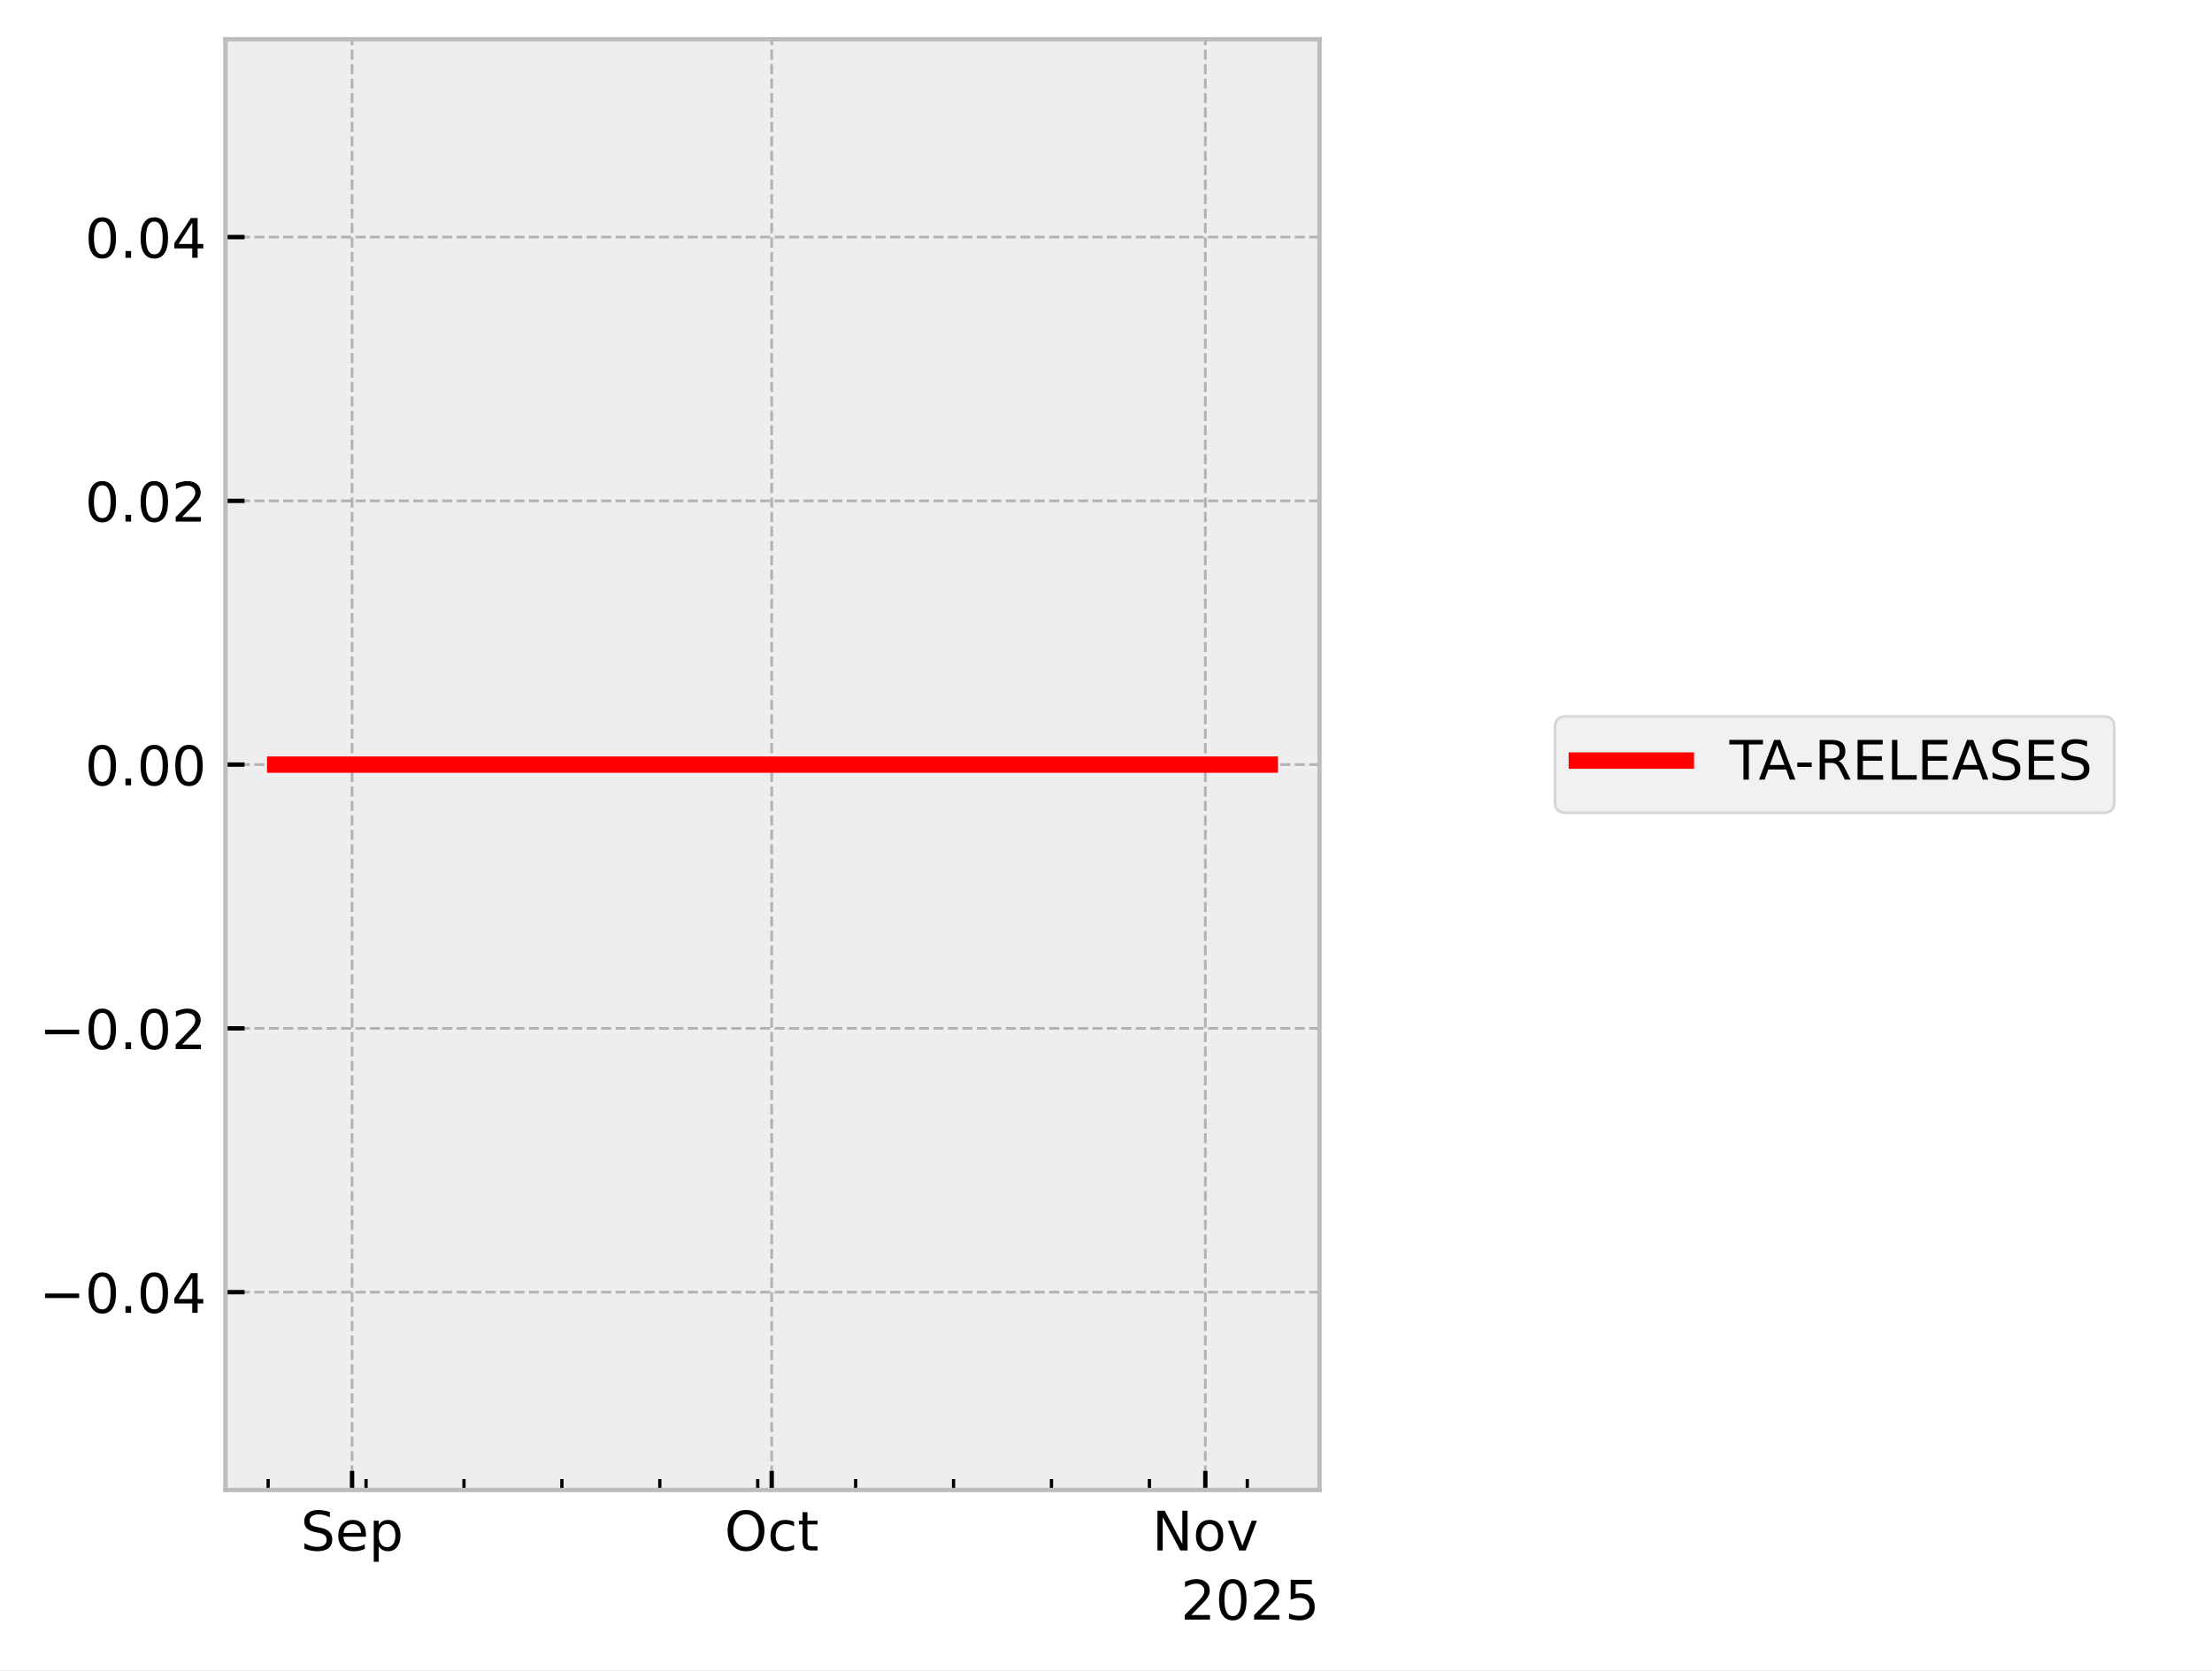
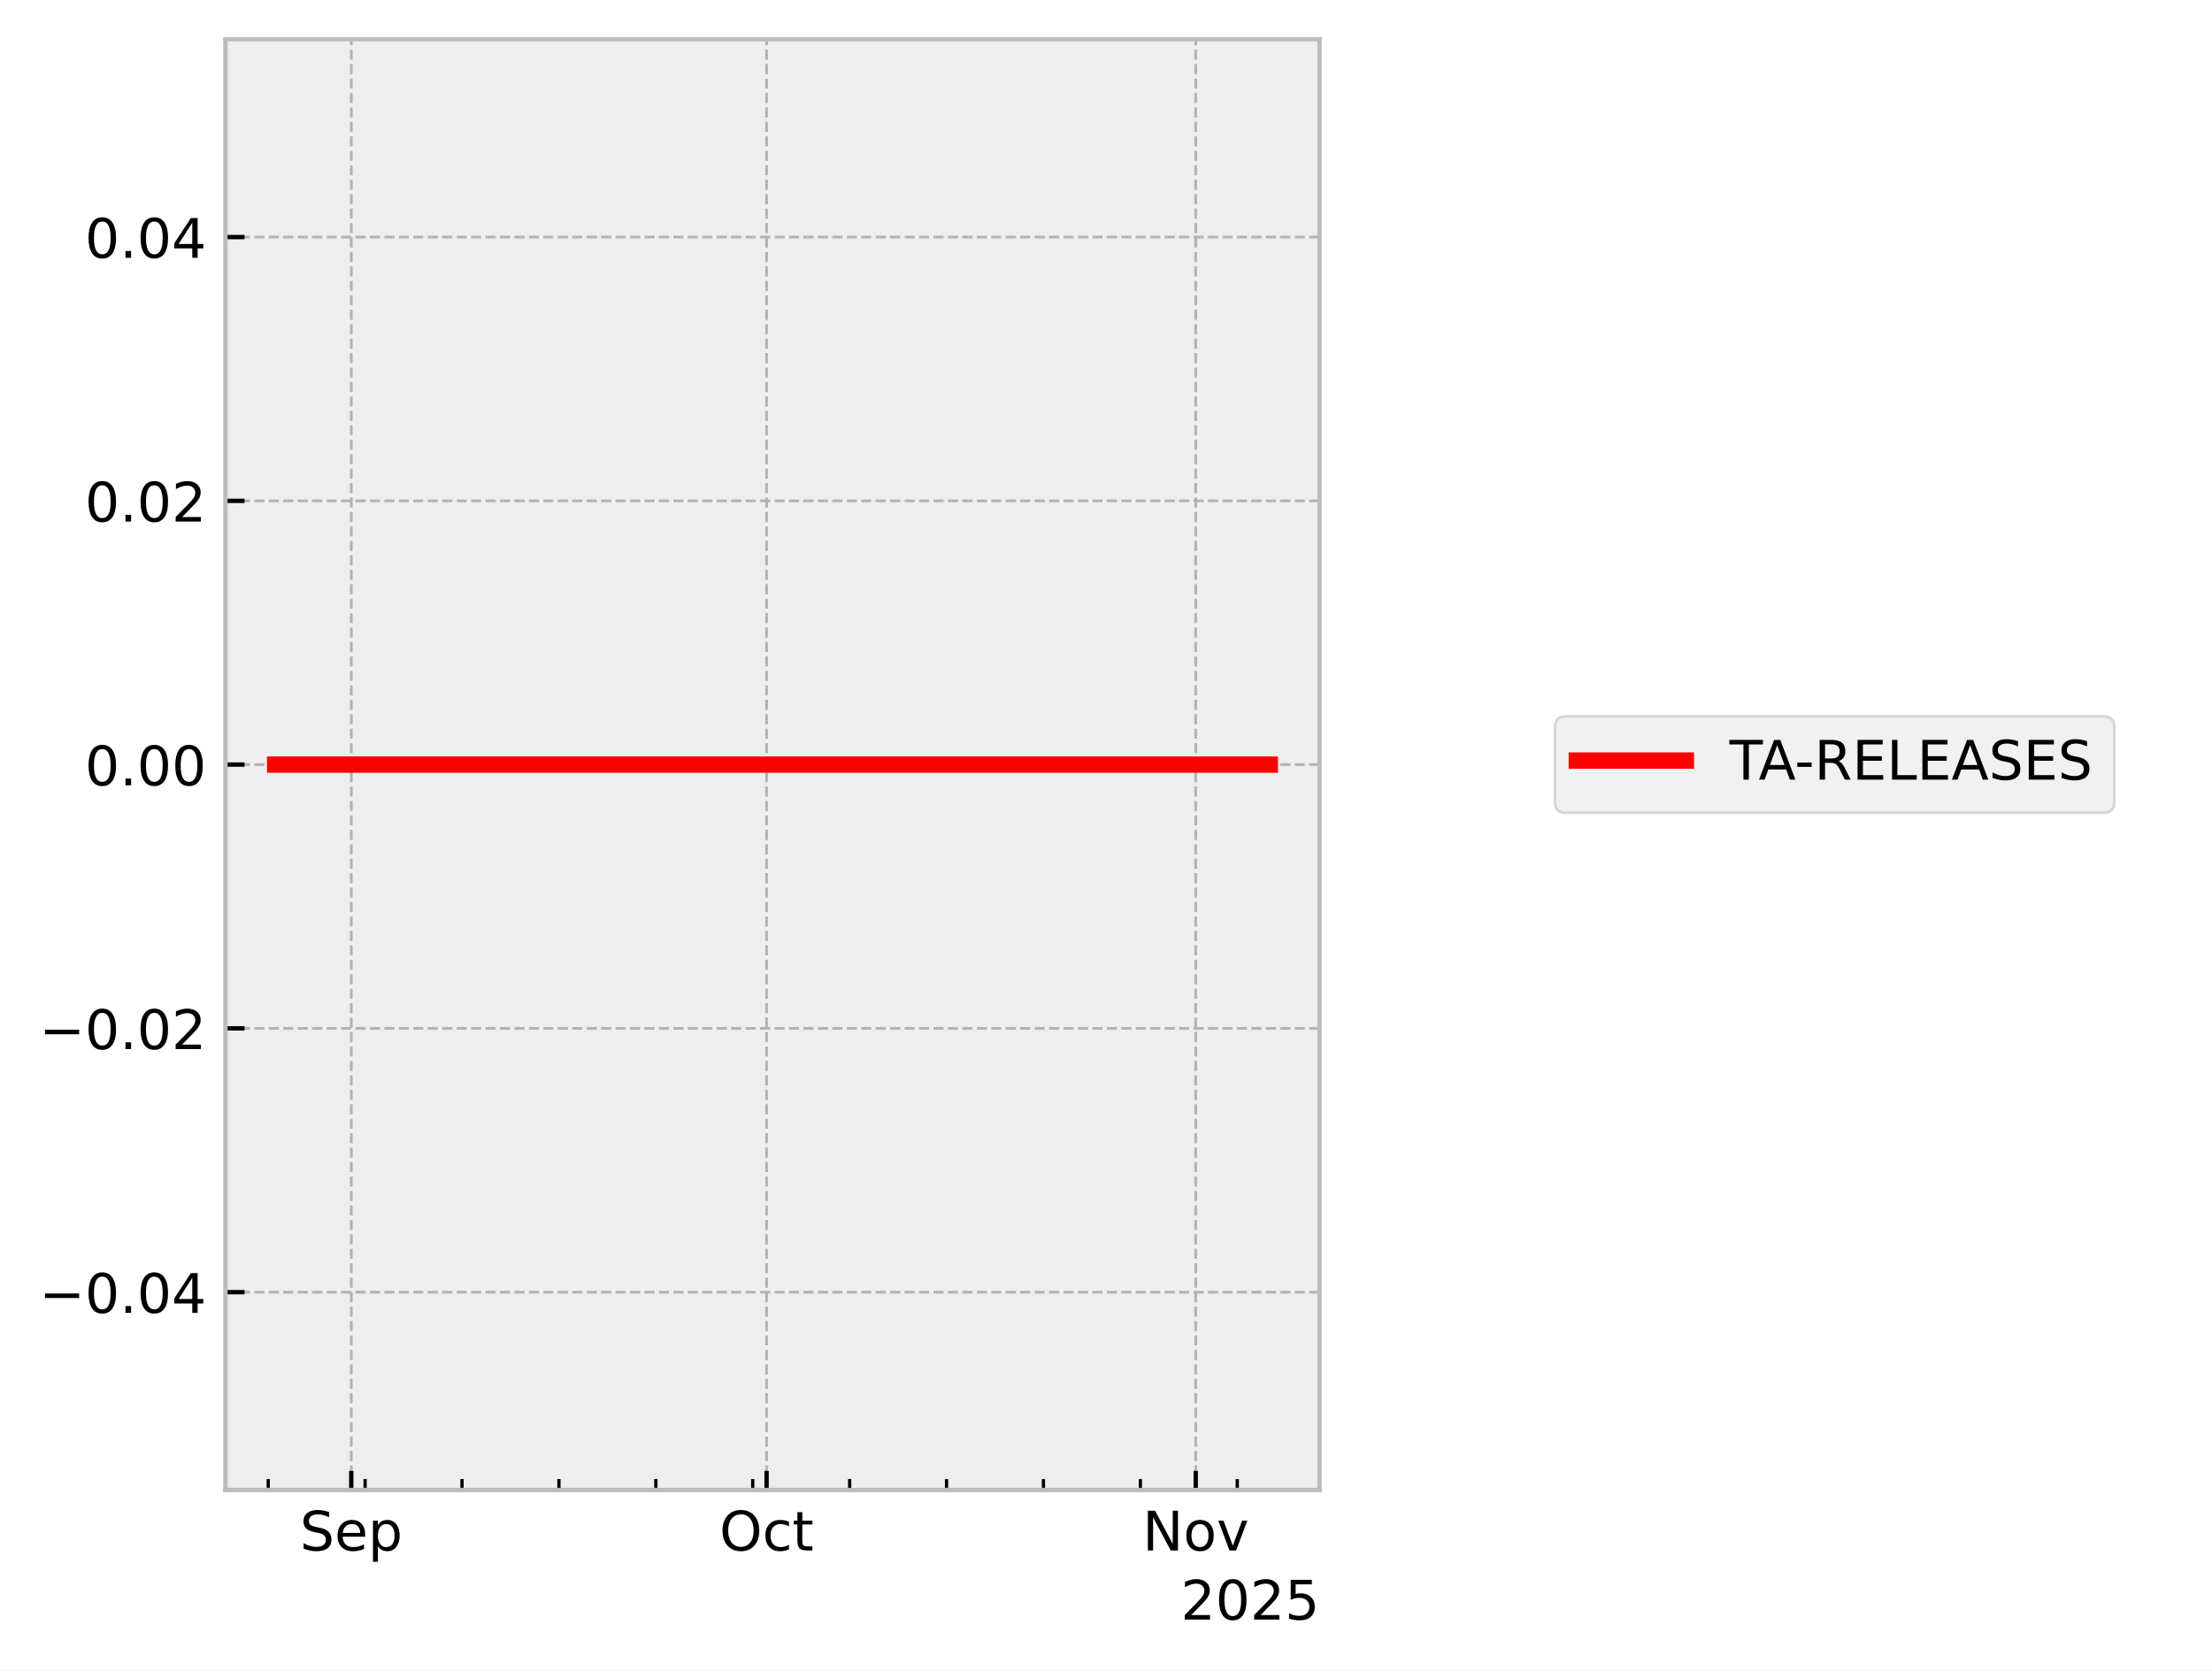
<svg xmlns="http://www.w3.org/2000/svg" xmlns:xlink="http://www.w3.org/1999/xlink" width="405.665pt" height="306.368pt" viewBox="0 0 405.665 306.368" version="1.1">
  <defs>
    <style type="text/css">*{stroke-linejoin: round; stroke-linecap: butt}</style>
  </defs>
  <g id="figure_1">
    <g id="patch_1">
      <path d="M 0 306.368  L 405.665 306.368  L 405.665 0  L 0 0  z " style="fill: #ffffff" />
    </g>
    <g id="axes_1">
      <g id="patch_2">
        <path d="M 41.345 273.312  L 241.991 273.312  L 241.991 7.2  L 41.345 7.2  z " style="fill: #eeeeee" />
      </g>
      <g id="matplotlib.axis_1">
        <g id="xtick_1">
          <g id="line2d_1">
-             <path d="M 64.566 273.312  L 64.566 7.2  " clip-path="url(#pc919a95419)" style="fill: none; stroke-dasharray: 1.85,0.8; stroke-dashoffset: 0; stroke: #b2b2b2; stroke-width: 0.5" />
+             <path d="M 64.421 273.312  L 64.421 7.2  " clip-path="url(#peae42a0889)" style="fill: none; stroke-dasharray: 1.85,0.8; stroke-dashoffset: 0; stroke: #b2b2b2; stroke-width: 0.5" />
          </g>
          <g id="line2d_2">
            <defs>
-               <path id="m0c4a9978ce" d="M 0 0  L 0 -3.5  " style="stroke: #000000; stroke-width: 0.8" />
-             </defs>
-             <g>
-               <use xlink:href="#m0c4a9978ce" x="64.566" y="273.312" style="stroke: #000000; stroke-width: 0.8" />
+               <path id="mcf748f534a" d="M 0 0  L 0 -3.5  " style="stroke: #000000; stroke-width: 0.8" />
+             </defs>
+             <g>
+               <use xlink:href="#mcf748f534a" x="64.421" y="273.312" style="stroke: #000000; stroke-width: 0.8" />
            </g>
          </g>
          <g id="text_1">
-             <g transform="translate(55.14134 284.4104) scale(0.1 -0.1)">
+             <g transform="translate(54.99568 284.4104) scale(0.1 -0.1)">
              <defs>
                <path id="DejaVuSans-53" d="M 3425 4513  L 3425 3897  Q 3066 4069 2747 4153  Q 2428 4238 2131 4238  Q 1616 4238 1336 4038  Q 1056 3838 1056 3469  Q 1056 3159 1242 3001  Q 1428 2844 1947 2747  L 2328 2669  Q 3034 2534 3370 2195  Q 3706 1856 3706 1288  Q 3706 609 3251 259  Q 2797 -91 1919 -91  Q 1588 -91 1214 -16  Q 841 59 441 206  L 441 856  Q 825 641 1194 531  Q 1563 422 1919 422  Q 2459 422 2753 634  Q 3047 847 3047 1241  Q 3047 1584 2836 1778  Q 2625 1972 2144 2069  L 1759 2144  Q 1053 2284 737 2584  Q 422 2884 422 3419  Q 422 4038 858 4394  Q 1294 4750 2059 4750  Q 2388 4750 2728 4690  Q 3069 4631 3425 4513  z " transform="scale(0.015625)" />
                <path id="DejaVuSans-65" d="M 3597 1894  L 3597 1613  L 953 1613  Q 991 1019 1311 708  Q 1631 397 2203 397  Q 2534 397 2845 478  Q 3156 559 3463 722  L 3463 178  Q 3153 47 2828 -22  Q 2503 -91 2169 -91  Q 1331 -91 842 396  Q 353 884 353 1716  Q 353 2575 817 3079  Q 1281 3584 2069 3584  Q 2775 3584 3186 3129  Q 3597 2675 3597 1894  z M 3022 2063  Q 3016 2534 2758 2815  Q 2500 3097 2075 3097  Q 1594 3097 1305 2825  Q 1016 2553 972 2059  L 3022 2063  z " transform="scale(0.015625)" />
                <path id="DejaVuSans-70" d="M 1159 525  L 1159 -1331  L 581 -1331  L 581 3500  L 1159 3500  L 1159 2969  Q 1341 3281 1617 3432  Q 1894 3584 2278 3584  Q 2916 3584 3314 3078  Q 3713 2572 3713 1747  Q 3713 922 3314 415  Q 2916 -91 2278 -91  Q 1894 -91 1617 61  Q 1341 213 1159 525  z M 3116 1747  Q 3116 2381 2855 2742  Q 2594 3103 2138 3103  Q 1681 3103 1420 2742  Q 1159 2381 1159 1747  Q 1159 1113 1420 752  Q 1681 391 2138 391  Q 2594 391 2855 752  Q 3116 1113 3116 1747  z " transform="scale(0.015625)" />
              </defs>
              <use xlink:href="#DejaVuSans-53" />
              <use xlink:href="#DejaVuSans-65" transform="translate(63.47656 0)" />
              <use xlink:href="#DejaVuSans-70" transform="translate(125 0)" />
            </g>
          </g>
        </g>
        <g id="xtick_2">
          <g id="line2d_3">
-             <path d="M 141.526 273.312  L 141.526 7.2  " clip-path="url(#pc919a95419)" style="fill: none; stroke-dasharray: 1.85,0.8; stroke-dashoffset: 0; stroke: #b2b2b2; stroke-width: 0.5" />
+             <path d="M 140.586 273.312  L 140.586 7.2  " clip-path="url(#peae42a0889)" style="fill: none; stroke-dasharray: 1.85,0.8; stroke-dashoffset: 0; stroke: #b2b2b2; stroke-width: 0.5" />
          </g>
          <g id="line2d_4">
            <g>
-               <use xlink:href="#m0c4a9978ce" x="141.526" y="273.312" style="stroke: #000000; stroke-width: 0.8" />
+               <use xlink:href="#mcf748f534a" x="140.586" y="273.312" style="stroke: #000000; stroke-width: 0.8" />
            </g>
          </g>
          <g id="text_2">
-             <g transform="translate(132.8809 284.4104) scale(0.1 -0.1)">
+             <g transform="translate(131.9402 284.4104) scale(0.1 -0.1)">
              <defs>
                <path id="DejaVuSans-4f" d="M 2522 4238  Q 1834 4238 1429 3725  Q 1025 3213 1025 2328  Q 1025 1447 1429 934  Q 1834 422 2522 422  Q 3209 422 3611 934  Q 4013 1447 4013 2328  Q 4013 3213 3611 3725  Q 3209 4238 2522 4238  z M 2522 4750  Q 3503 4750 4090 4092  Q 4678 3434 4678 2328  Q 4678 1225 4090 567  Q 3503 -91 2522 -91  Q 1538 -91 948 565  Q 359 1222 359 2328  Q 359 3434 948 4092  Q 1538 4750 2522 4750  z " transform="scale(0.015625)" />
                <path id="DejaVuSans-63" d="M 3122 3366  L 3122 2828  Q 2878 2963 2633 3030  Q 2388 3097 2138 3097  Q 1578 3097 1268 2742  Q 959 2388 959 1747  Q 959 1106 1268 751  Q 1578 397 2138 397  Q 2388 397 2633 464  Q 2878 531 3122 666  L 3122 134  Q 2881 22 2623 -34  Q 2366 -91 2075 -91  Q 1284 -91 818 406  Q 353 903 353 1747  Q 353 2603 823 3093  Q 1294 3584 2113 3584  Q 2378 3584 2631 3529  Q 2884 3475 3122 3366  z " transform="scale(0.015625)" />
                <path id="DejaVuSans-74" d="M 1172 4494  L 1172 3500  L 2356 3500  L 2356 3053  L 1172 3053  L 1172 1153  Q 1172 725 1289 603  Q 1406 481 1766 481  L 2356 481  L 2356 0  L 1766 0  Q 1100 0 847 248  Q 594 497 594 1153  L 594 3053  L 172 3053  L 172 3500  L 594 3500  L 594 4494  L 1172 4494  z " transform="scale(0.015625)" />
              </defs>
              <use xlink:href="#DejaVuSans-4f" />
              <use xlink:href="#DejaVuSans-63" transform="translate(78.71094 0)" />
              <use xlink:href="#DejaVuSans-74" transform="translate(133.6914 0)" />
            </g>
          </g>
        </g>
        <g id="xtick_3">
          <g id="line2d_5">
-             <path d="M 221.051 273.312  L 221.051 7.2  " clip-path="url(#pc919a95419)" style="fill: none; stroke-dasharray: 1.85,0.8; stroke-dashoffset: 0; stroke: #b2b2b2; stroke-width: 0.5" />
+             <path d="M 219.289 273.312  L 219.289 7.2  " clip-path="url(#peae42a0889)" style="fill: none; stroke-dasharray: 1.85,0.8; stroke-dashoffset: 0; stroke: #b2b2b2; stroke-width: 0.5" />
          </g>
          <g id="line2d_6">
            <g>
-               <use xlink:href="#m0c4a9978ce" x="221.051" y="273.312" style="stroke: #000000; stroke-width: 0.8" />
+               <use xlink:href="#mcf748f534a" x="219.289" y="273.312" style="stroke: #000000; stroke-width: 0.8" />
            </g>
          </g>
          <g id="text_3">
-             <g transform="translate(211.292 284.4104) scale(0.1 -0.1)">
+             <g transform="translate(209.5299 284.4104) scale(0.1 -0.1)">
              <defs>
                <path id="DejaVuSans-4e" d="M 628 4666  L 1478 4666  L 3547 763  L 3547 4666  L 4159 4666  L 4159 0  L 3309 0  L 1241 3903  L 1241 0  L 628 0  L 628 4666  z " transform="scale(0.015625)" />
                <path id="DejaVuSans-6f" d="M 1959 3097  Q 1497 3097 1228 2736  Q 959 2375 959 1747  Q 959 1119 1226 758  Q 1494 397 1959 397  Q 2419 397 2687 759  Q 2956 1122 2956 1747  Q 2956 2369 2687 2733  Q 2419 3097 1959 3097  z M 1959 3584  Q 2709 3584 3137 3096  Q 3566 2609 3566 1747  Q 3566 888 3137 398  Q 2709 -91 1959 -91  Q 1206 -91 779 398  Q 353 888 353 1747  Q 353 2609 779 3096  Q 1206 3584 1959 3584  z " transform="scale(0.015625)" />
                <path id="DejaVuSans-76" d="M 191 3500  L 800 3500  L 1894 563  L 2988 3500  L 3597 3500  L 2284 0  L 1503 0  L 191 3500  z " transform="scale(0.015625)" />
              </defs>
              <use xlink:href="#DejaVuSans-4e" />
              <use xlink:href="#DejaVuSans-6f" transform="translate(74.80469 0)" />
              <use xlink:href="#DejaVuSans-76" transform="translate(135.9863 0)" />
            </g>
          </g>
        </g>
        <g id="xtick_4">
          <g id="line2d_7">
            <defs>
-               <path id="m992f9b55c5" d="M 0 0  L 0 -2  " style="stroke: #000000; stroke-width: 0.6" />
-             </defs>
-             <g>
-               <use xlink:href="#m992f9b55c5" x="49.174" y="273.312" style="stroke: #000000; stroke-width: 0.6" />
+               <path id="m0c3b6848e3" d="M 0 0  L 0 -2  " style="stroke: #000000; stroke-width: 0.6" />
+             </defs>
+             <g>
+               <use xlink:href="#m0c3b6848e3" x="49.188" y="273.312" style="stroke: #000000; stroke-width: 0.6" />
            </g>
          </g>
        </g>
        <g id="xtick_5">
          <g id="line2d_8">
            <g>
-               <use xlink:href="#m992f9b55c5" x="67.132" y="273.312" style="stroke: #000000; stroke-width: 0.6" />
+               <use xlink:href="#m0c3b6848e3" x="66.96" y="273.312" style="stroke: #000000; stroke-width: 0.6" />
            </g>
          </g>
        </g>
        <g id="xtick_6">
          <g id="line2d_9">
            <g>
-               <use xlink:href="#m992f9b55c5" x="85.089" y="273.312" style="stroke: #000000; stroke-width: 0.6" />
+               <use xlink:href="#m0c3b6848e3" x="84.731" y="273.312" style="stroke: #000000; stroke-width: 0.6" />
            </g>
          </g>
        </g>
        <g id="xtick_7">
          <g id="line2d_10">
            <g>
-               <use xlink:href="#m992f9b55c5" x="103.046" y="273.312" style="stroke: #000000; stroke-width: 0.6" />
+               <use xlink:href="#m0c3b6848e3" x="102.503" y="273.312" style="stroke: #000000; stroke-width: 0.6" />
            </g>
          </g>
        </g>
        <g id="xtick_8">
          <g id="line2d_11">
            <g>
-               <use xlink:href="#m992f9b55c5" x="121.004" y="273.312" style="stroke: #000000; stroke-width: 0.6" />
+               <use xlink:href="#m0c3b6848e3" x="120.275" y="273.312" style="stroke: #000000; stroke-width: 0.6" />
            </g>
          </g>
        </g>
        <g id="xtick_9">
          <g id="line2d_12">
            <g>
-               <use xlink:href="#m992f9b55c5" x="138.961" y="273.312" style="stroke: #000000; stroke-width: 0.6" />
+               <use xlink:href="#m0c3b6848e3" x="138.047" y="273.312" style="stroke: #000000; stroke-width: 0.6" />
            </g>
          </g>
        </g>
        <g id="xtick_10">
          <g id="line2d_13">
            <g>
-               <use xlink:href="#m992f9b55c5" x="156.918" y="273.312" style="stroke: #000000; stroke-width: 0.6" />
+               <use xlink:href="#m0c3b6848e3" x="155.819" y="273.312" style="stroke: #000000; stroke-width: 0.6" />
            </g>
          </g>
        </g>
        <g id="xtick_11">
          <g id="line2d_14">
            <g>
-               <use xlink:href="#m992f9b55c5" x="174.875" y="273.312" style="stroke: #000000; stroke-width: 0.6" />
+               <use xlink:href="#m0c3b6848e3" x="173.59" y="273.312" style="stroke: #000000; stroke-width: 0.6" />
            </g>
          </g>
        </g>
        <g id="xtick_12">
          <g id="line2d_15">
            <g>
-               <use xlink:href="#m992f9b55c5" x="192.833" y="273.312" style="stroke: #000000; stroke-width: 0.6" />
+               <use xlink:href="#m0c3b6848e3" x="191.362" y="273.312" style="stroke: #000000; stroke-width: 0.6" />
            </g>
          </g>
        </g>
        <g id="xtick_13">
          <g id="line2d_16">
            <g>
-               <use xlink:href="#m992f9b55c5" x="210.79" y="273.312" style="stroke: #000000; stroke-width: 0.6" />
+               <use xlink:href="#m0c3b6848e3" x="209.134" y="273.312" style="stroke: #000000; stroke-width: 0.6" />
            </g>
          </g>
        </g>
        <g id="xtick_14">
          <g id="line2d_17">
            <g>
-               <use xlink:href="#m992f9b55c5" x="228.747" y="273.312" style="stroke: #000000; stroke-width: 0.6" />
+               <use xlink:href="#m0c3b6848e3" x="226.906" y="273.312" style="stroke: #000000; stroke-width: 0.6" />
            </g>
          </g>
        </g>
        <g id="text_4">
          <g transform="translate(216.5412 297.0886) scale(0.1 -0.1)">
            <defs>
              <path id="DejaVuSans-32" d="M 1228 531  L 3431 531  L 3431 0  L 469 0  L 469 531  Q 828 903 1448 1529  Q 2069 2156 2228 2338  Q 2531 2678 2651 2914  Q 2772 3150 2772 3378  Q 2772 3750 2511 3984  Q 2250 4219 1831 4219  Q 1534 4219 1204 4116  Q 875 4013 500 3803  L 500 4441  Q 881 4594 1212 4672  Q 1544 4750 1819 4750  Q 2544 4750 2975 4387  Q 3406 4025 3406 3419  Q 3406 3131 3298 2873  Q 3191 2616 2906 2266  Q 2828 2175 2409 1742  Q 1991 1309 1228 531  z " transform="scale(0.015625)" />
              <path id="DejaVuSans-30" d="M 2034 4250  Q 1547 4250 1301 3770  Q 1056 3291 1056 2328  Q 1056 1369 1301 889  Q 1547 409 2034 409  Q 2525 409 2770 889  Q 3016 1369 3016 2328  Q 3016 3291 2770 3770  Q 2525 4250 2034 4250  z M 2034 4750  Q 2819 4750 3233 4129  Q 3647 3509 3647 2328  Q 3647 1150 3233 529  Q 2819 -91 2034 -91  Q 1250 -91 836 529  Q 422 1150 422 2328  Q 422 3509 836 4129  Q 1250 4750 2034 4750  z " transform="scale(0.015625)" />
              <path id="DejaVuSans-35" d="M 691 4666  L 3169 4666  L 3169 4134  L 1269 4134  L 1269 2991  Q 1406 3038 1543 3061  Q 1681 3084 1819 3084  Q 2600 3084 3056 2656  Q 3513 2228 3513 1497  Q 3513 744 3044 326  Q 2575 -91 1722 -91  Q 1428 -91 1123 -41  Q 819 9 494 109  L 494 744  Q 775 591 1075 516  Q 1375 441 1709 441  Q 2250 441 2565 725  Q 2881 1009 2881 1497  Q 2881 1984 2565 2268  Q 2250 2553 1709 2553  Q 1456 2553 1204 2497  Q 953 2441 691 2322  L 691 4666  z " transform="scale(0.015625)" />
            </defs>
            <use xlink:href="#DejaVuSans-32" />
            <use xlink:href="#DejaVuSans-30" transform="translate(63.62305 0)" />
            <use xlink:href="#DejaVuSans-32" transform="translate(127.2461 0)" />
            <use xlink:href="#DejaVuSans-35" transform="translate(190.8691 0)" />
          </g>
        </g>
      </g>
      <g id="matplotlib.axis_2">
        <g id="ytick_1">
          <g id="line2d_18">
-             <path d="M 41.345 237.024  L 241.991 237.024  " clip-path="url(#pc919a95419)" style="fill: none; stroke-dasharray: 1.85,0.8; stroke-dashoffset: 0; stroke: #b2b2b2; stroke-width: 0.5" />
+             <path d="M 41.345 237.024  L 241.991 237.024  " clip-path="url(#peae42a0889)" style="fill: none; stroke-dasharray: 1.85,0.8; stroke-dashoffset: 0; stroke: #b2b2b2; stroke-width: 0.5" />
          </g>
          <g id="line2d_19">
            <defs>
-               <path id="m66858c0e3b" d="M 0 0  L 3.5 0  " style="stroke: #000000; stroke-width: 0.8" />
-             </defs>
-             <g>
-               <use xlink:href="#m66858c0e3b" x="41.345" y="237.024" style="stroke: #000000; stroke-width: 0.8" />
+               <path id="ma58da65272" d="M 0 0  L 3.5 0  " style="stroke: #000000; stroke-width: 0.8" />
+             </defs>
+             <g>
+               <use xlink:href="#ma58da65272" x="41.345" y="237.024" style="stroke: #000000; stroke-width: 0.8" />
            </g>
          </g>
          <g id="text_5">
            <g transform="translate(7.2 240.8232) scale(0.1 -0.1)">
              <defs>
                <path id="DejaVuSans-2212" d="M 678 2272  L 4684 2272  L 4684 1741  L 678 1741  L 678 2272  z " transform="scale(0.015625)" />
                <path id="DejaVuSans-2e" d="M 684 794  L 1344 794  L 1344 0  L 684 0  L 684 794  z " transform="scale(0.015625)" />
                <path id="DejaVuSans-34" d="M 2419 4116  L 825 1625  L 2419 1625  L 2419 4116  z M 2253 4666  L 3047 4666  L 3047 1625  L 3713 1625  L 3713 1100  L 3047 1100  L 3047 0  L 2419 0  L 2419 1100  L 313 1100  L 313 1709  L 2253 4666  z " transform="scale(0.015625)" />
              </defs>
              <use xlink:href="#DejaVuSans-2212" />
              <use xlink:href="#DejaVuSans-30" transform="translate(83.78906 0)" />
              <use xlink:href="#DejaVuSans-2e" transform="translate(147.4121 0)" />
              <use xlink:href="#DejaVuSans-30" transform="translate(179.1992 0)" />
              <use xlink:href="#DejaVuSans-34" transform="translate(242.8223 0)" />
            </g>
          </g>
        </g>
        <g id="ytick_2">
          <g id="line2d_20">
-             <path d="M 41.345 188.64  L 241.991 188.64  " clip-path="url(#pc919a95419)" style="fill: none; stroke-dasharray: 1.85,0.8; stroke-dashoffset: 0; stroke: #b2b2b2; stroke-width: 0.5" />
+             <path d="M 41.345 188.64  L 241.991 188.64  " clip-path="url(#peae42a0889)" style="fill: none; stroke-dasharray: 1.85,0.8; stroke-dashoffset: 0; stroke: #b2b2b2; stroke-width: 0.5" />
          </g>
          <g id="line2d_21">
            <g>
-               <use xlink:href="#m66858c0e3b" x="41.345" y="188.64" style="stroke: #000000; stroke-width: 0.8" />
+               <use xlink:href="#ma58da65272" x="41.345" y="188.64" style="stroke: #000000; stroke-width: 0.8" />
            </g>
          </g>
          <g id="text_6">
            <g transform="translate(7.2 192.4392) scale(0.1 -0.1)">
              <use xlink:href="#DejaVuSans-2212" />
              <use xlink:href="#DejaVuSans-30" transform="translate(83.78906 0)" />
              <use xlink:href="#DejaVuSans-2e" transform="translate(147.4121 0)" />
              <use xlink:href="#DejaVuSans-30" transform="translate(179.1992 0)" />
              <use xlink:href="#DejaVuSans-32" transform="translate(242.8223 0)" />
            </g>
          </g>
        </g>
        <g id="ytick_3">
          <g id="line2d_22">
-             <path d="M 41.345 140.256  L 241.991 140.256  " clip-path="url(#pc919a95419)" style="fill: none; stroke-dasharray: 1.85,0.8; stroke-dashoffset: 0; stroke: #b2b2b2; stroke-width: 0.5" />
+             <path d="M 41.345 140.256  L 241.991 140.256  " clip-path="url(#peae42a0889)" style="fill: none; stroke-dasharray: 1.85,0.8; stroke-dashoffset: 0; stroke: #b2b2b2; stroke-width: 0.5" />
          </g>
          <g id="line2d_23">
            <g>
-               <use xlink:href="#m66858c0e3b" x="41.345" y="140.256" style="stroke: #000000; stroke-width: 0.8" />
+               <use xlink:href="#ma58da65272" x="41.345" y="140.256" style="stroke: #000000; stroke-width: 0.8" />
            </g>
          </g>
          <g id="text_7">
            <g transform="translate(15.57969 144.0552) scale(0.1 -0.1)">
              <use xlink:href="#DejaVuSans-30" />
              <use xlink:href="#DejaVuSans-2e" transform="translate(63.62305 0)" />
              <use xlink:href="#DejaVuSans-30" transform="translate(95.41016 0)" />
              <use xlink:href="#DejaVuSans-30" transform="translate(159.0332 0)" />
            </g>
          </g>
        </g>
        <g id="ytick_4">
          <g id="line2d_24">
-             <path d="M 41.345 91.872  L 241.991 91.872  " clip-path="url(#pc919a95419)" style="fill: none; stroke-dasharray: 1.85,0.8; stroke-dashoffset: 0; stroke: #b2b2b2; stroke-width: 0.5" />
+             <path d="M 41.345 91.872  L 241.991 91.872  " clip-path="url(#peae42a0889)" style="fill: none; stroke-dasharray: 1.85,0.8; stroke-dashoffset: 0; stroke: #b2b2b2; stroke-width: 0.5" />
          </g>
          <g id="line2d_25">
            <g>
-               <use xlink:href="#m66858c0e3b" x="41.345" y="91.872" style="stroke: #000000; stroke-width: 0.8" />
+               <use xlink:href="#ma58da65272" x="41.345" y="91.872" style="stroke: #000000; stroke-width: 0.8" />
            </g>
          </g>
          <g id="text_8">
            <g transform="translate(15.57969 95.67122) scale(0.1 -0.1)">
              <use xlink:href="#DejaVuSans-30" />
              <use xlink:href="#DejaVuSans-2e" transform="translate(63.62305 0)" />
              <use xlink:href="#DejaVuSans-30" transform="translate(95.41016 0)" />
              <use xlink:href="#DejaVuSans-32" transform="translate(159.0332 0)" />
            </g>
          </g>
        </g>
        <g id="ytick_5">
          <g id="line2d_26">
-             <path d="M 41.345 43.488  L 241.991 43.488  " clip-path="url(#pc919a95419)" style="fill: none; stroke-dasharray: 1.85,0.8; stroke-dashoffset: 0; stroke: #b2b2b2; stroke-width: 0.5" />
+             <path d="M 41.345 43.488  L 241.991 43.488  " clip-path="url(#peae42a0889)" style="fill: none; stroke-dasharray: 1.85,0.8; stroke-dashoffset: 0; stroke: #b2b2b2; stroke-width: 0.5" />
          </g>
          <g id="line2d_27">
            <g>
-               <use xlink:href="#m66858c0e3b" x="41.345" y="43.488" style="stroke: #000000; stroke-width: 0.8" />
+               <use xlink:href="#ma58da65272" x="41.345" y="43.488" style="stroke: #000000; stroke-width: 0.8" />
            </g>
          </g>
          <g id="text_9">
            <g transform="translate(15.57969 47.28722) scale(0.1 -0.1)">
              <use xlink:href="#DejaVuSans-30" />
              <use xlink:href="#DejaVuSans-2e" transform="translate(63.62305 0)" />
              <use xlink:href="#DejaVuSans-30" transform="translate(95.41016 0)" />
              <use xlink:href="#DejaVuSans-34" transform="translate(159.0332 0)" />
            </g>
          </g>
        </g>
      </g>
      <g id="line2d_28">
-         <path d="M 50.466 140.256  L 50.847 140.256  L 52.86 140.256  L 53.171 140.256  L 53.273 140.256  L 53.494 140.256  L 56.176 140.256  L 58.557 140.256  L 232.871 140.256  " clip-path="url(#pc919a95419)" style="fill: none; stroke: #ff0000; stroke-width: 3; stroke-linecap: square" />
+         <path d="M 50.466 140.256  L 50.843 140.256  L 52.836 140.256  L 53.143 140.256  L 53.244 140.256  L 53.463 140.256  L 56.117 140.256  L 58.474 140.256  L 232.871 140.256  " clip-path="url(#peae42a0889)" style="fill: none; stroke: #ff0000; stroke-width: 3; stroke-linecap: square" />
      </g>
      <g id="patch_3">
        <path d="M 41.345 273.312  L 41.345 7.2  " style="fill: none; stroke: #bcbcbc; stroke-width: 0.8; stroke-linejoin: miter; stroke-linecap: square" />
      </g>
      <g id="patch_4">
        <path d="M 241.991 273.312  L 241.991 7.2  " style="fill: none; stroke: #bcbcbc; stroke-width: 0.8; stroke-linejoin: miter; stroke-linecap: square" />
      </g>
      <g id="patch_5">
        <path d="M 41.345 273.312  L 241.991 273.312  " style="fill: none; stroke: #bcbcbc; stroke-width: 0.8; stroke-linejoin: miter; stroke-linecap: square" />
      </g>
      <g id="patch_6">
        <path d="M 41.345 7.2  L 241.991 7.2  " style="fill: none; stroke: #bcbcbc; stroke-width: 0.8; stroke-linejoin: miter; stroke-linecap: square" />
      </g>
    </g>
    <g id="axes_2">
      <g id="legend_1">
        <g id="patch_7">
          <path d="M 287.176 149.095  L 385.746 149.095  Q 387.746 149.095 387.746 147.095  L 387.746 133.417  Q 387.746 131.417 385.746 131.417  L 287.176 131.417  Q 285.176 131.417 285.176 133.417  L 285.176 147.095  Q 285.176 149.095 287.176 149.095  z " style="fill: #eeeeee; opacity: 0.8; stroke: #cccccc; stroke-width: 0.5; stroke-linejoin: miter" />
        </g>
        <g id="line2d_29">
          <path d="M 289.176 139.515  L 299.176 139.515  L 309.176 139.515  " style="fill: none; stroke: #ff0000; stroke-width: 3; stroke-linecap: square" />
        </g>
        <g id="text_10">
          <g transform="translate(317.1759 143.0154) scale(0.1 -0.1)">
            <defs>
              <path id="DejaVuSans-54" d="M -19 4666  L 3928 4666  L 3928 4134  L 2272 4134  L 2272 0  L 1638 0  L 1638 4134  L -19 4134  L -19 4666  z " transform="scale(0.015625)" />
              <path id="DejaVuSans-41" d="M 2188 4044  L 1331 1722  L 3047 1722  L 2188 4044  z M 1831 4666  L 2547 4666  L 4325 0  L 3669 0  L 3244 1197  L 1141 1197  L 716 0  L 50 0  L 1831 4666  z " transform="scale(0.015625)" />
              <path id="DejaVuSans-2d" d="M 313 2009  L 1997 2009  L 1997 1497  L 313 1497  L 313 2009  z " transform="scale(0.015625)" />
              <path id="DejaVuSans-52" d="M 2841 2188  Q 3044 2119 3236 1894  Q 3428 1669 3622 1275  L 4263 0  L 3584 0  L 2988 1197  Q 2756 1666 2539 1819  Q 2322 1972 1947 1972  L 1259 1972  L 1259 0  L 628 0  L 628 4666  L 2053 4666  Q 2853 4666 3247 4331  Q 3641 3997 3641 3322  Q 3641 2881 3436 2590  Q 3231 2300 2841 2188  z M 1259 4147  L 1259 2491  L 2053 2491  Q 2509 2491 2742 2702  Q 2975 2913 2975 3322  Q 2975 3731 2742 3939  Q 2509 4147 2053 4147  L 1259 4147  z " transform="scale(0.015625)" />
              <path id="DejaVuSans-45" d="M 628 4666  L 3578 4666  L 3578 4134  L 1259 4134  L 1259 2753  L 3481 2753  L 3481 2222  L 1259 2222  L 1259 531  L 3634 531  L 3634 0  L 628 0  L 628 4666  z " transform="scale(0.015625)" />
              <path id="DejaVuSans-4c" d="M 628 4666  L 1259 4666  L 1259 531  L 3531 531  L 3531 0  L 628 0  L 628 4666  z " transform="scale(0.015625)" />
            </defs>
            <use xlink:href="#DejaVuSans-54" />
            <use xlink:href="#DejaVuSans-41" transform="translate(53.33398 0)" />
            <use xlink:href="#DejaVuSans-2d" transform="translate(119.4922 0)" />
            <use xlink:href="#DejaVuSans-52" transform="translate(155.5762 0)" />
            <use xlink:href="#DejaVuSans-45" transform="translate(225.0586 0)" />
            <use xlink:href="#DejaVuSans-4c" transform="translate(288.2422 0)" />
            <use xlink:href="#DejaVuSans-45" transform="translate(343.9551 0)" />
            <use xlink:href="#DejaVuSans-41" transform="translate(407.1387 0)" />
            <use xlink:href="#DejaVuSans-53" transform="translate(475.5469 0)" />
            <use xlink:href="#DejaVuSans-45" transform="translate(539.0234 0)" />
            <use xlink:href="#DejaVuSans-53" transform="translate(602.207 0)" />
          </g>
        </g>
      </g>
    </g>
  </g>
  <defs>
-     <clipPath id="pc919a95419">
+     <clipPath id="peae42a0889">
      <rect x="41.345" y="7.2" width="200.646" height="266.112" />
    </clipPath>
  </defs>
</svg>
